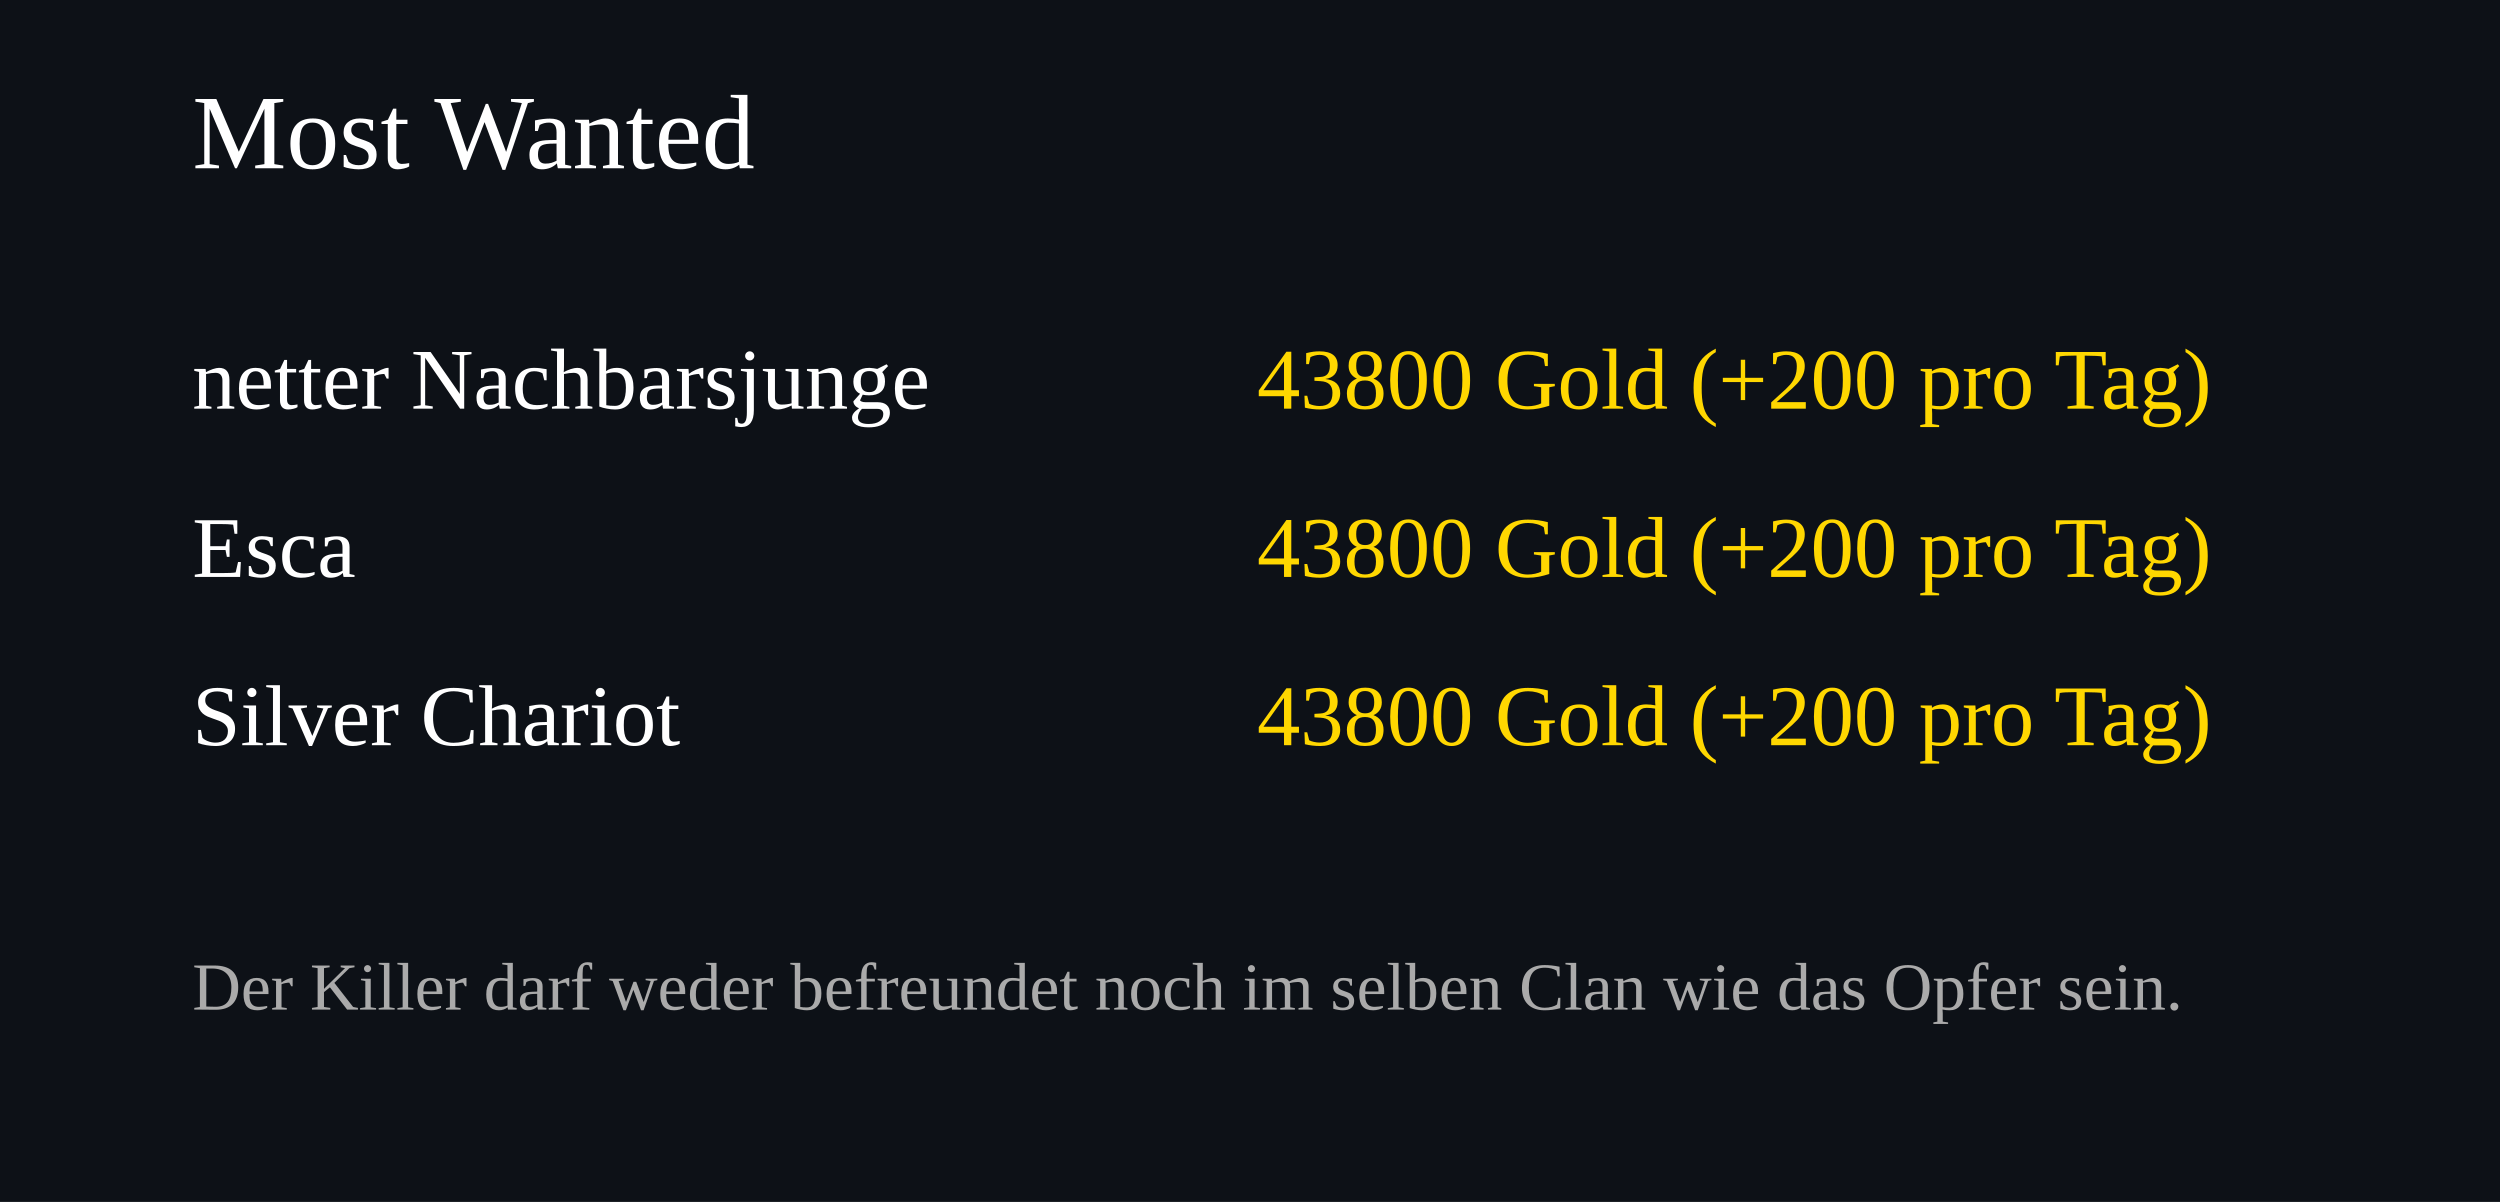
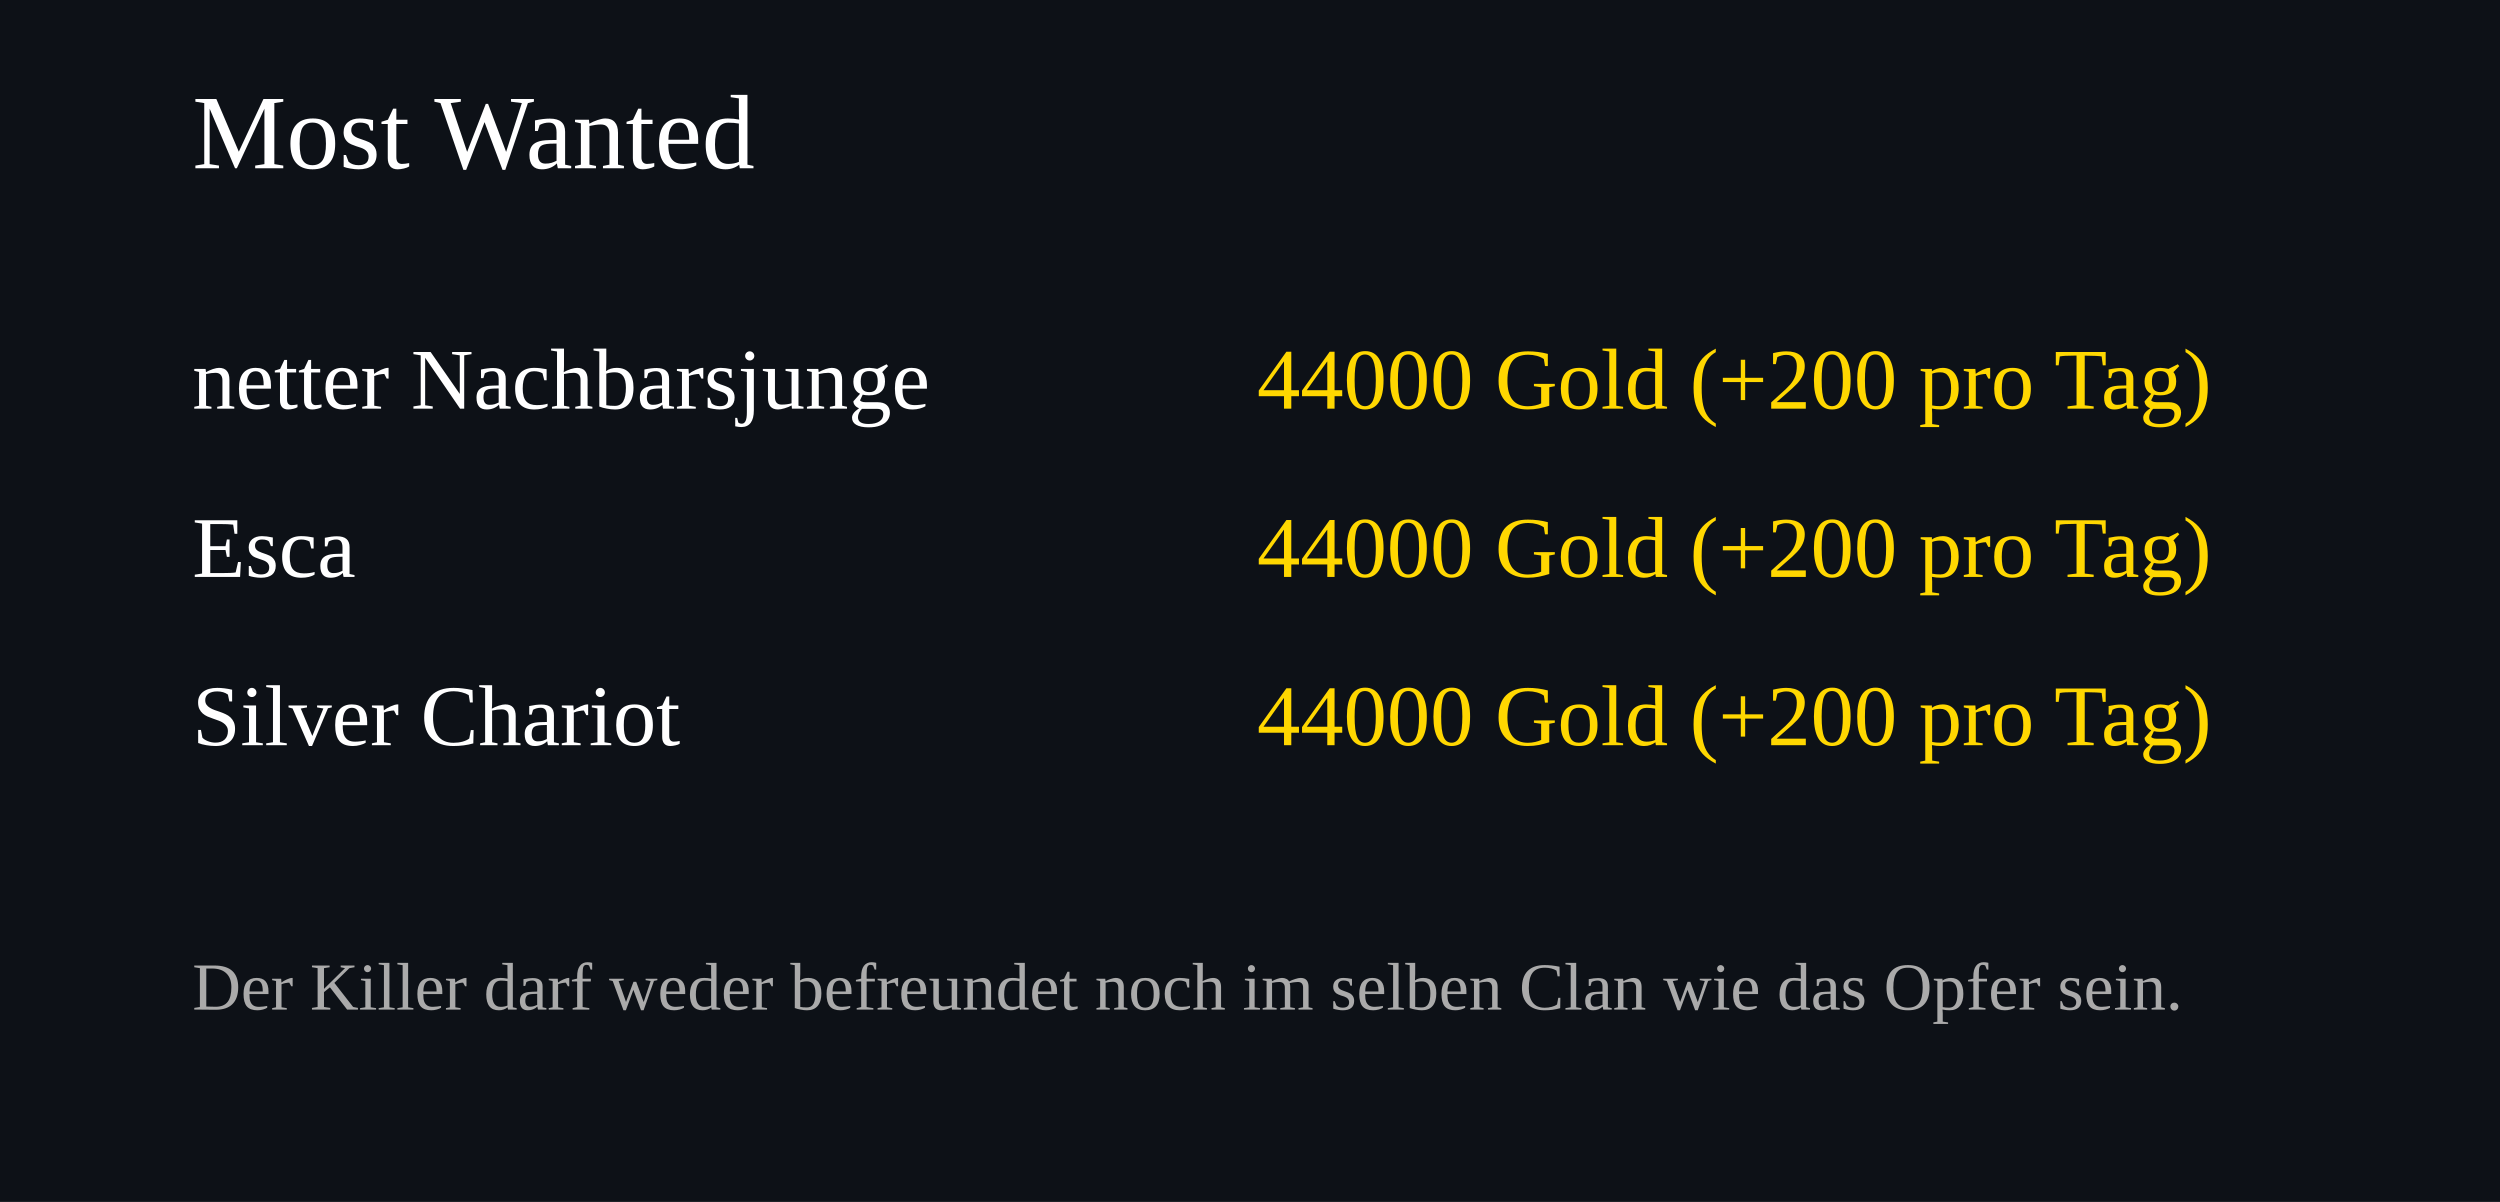
<svg xmlns="http://www.w3.org/2000/svg" width="520" height="250">
  <rect width="100%" height="100%" fill="#0d1117" />
  <text x="40" y="35" font-size="22" fill="#ffffff">Most Wanted</text>
  <text x="40" y="85" font-size="18" fill="#ffffff">netter Nachbarsjunge</text>
  <text x="460" y="85" font-size="18" fill="#FFD700" text-anchor="end">
-     43800 Gold (+200 pro Tag)
+     44000 Gold (+200 pro Tag)
  </text>
  <text x="40" y="120" font-size="18" fill="#ffffff">Esca</text>
  <text x="460" y="120" font-size="18" fill="#FFD700" text-anchor="end">
-     43800 Gold (+200 pro Tag)
+     44000 Gold (+200 pro Tag)
  </text>
  <text x="40" y="155" font-size="18" fill="#ffffff">Silver Chariot</text>
  <text x="460" y="155" font-size="18" fill="#FFD700" text-anchor="end">
-     43800 Gold (+200 pro Tag)
+     44000 Gold (+200 pro Tag)
  </text>
  <text x="40" y="210" font-size="14" fill="#aaaaaa">
Der Killer darf weder befreundet noch im selben Clan wie das Opfer sein.
</text>
</svg>
